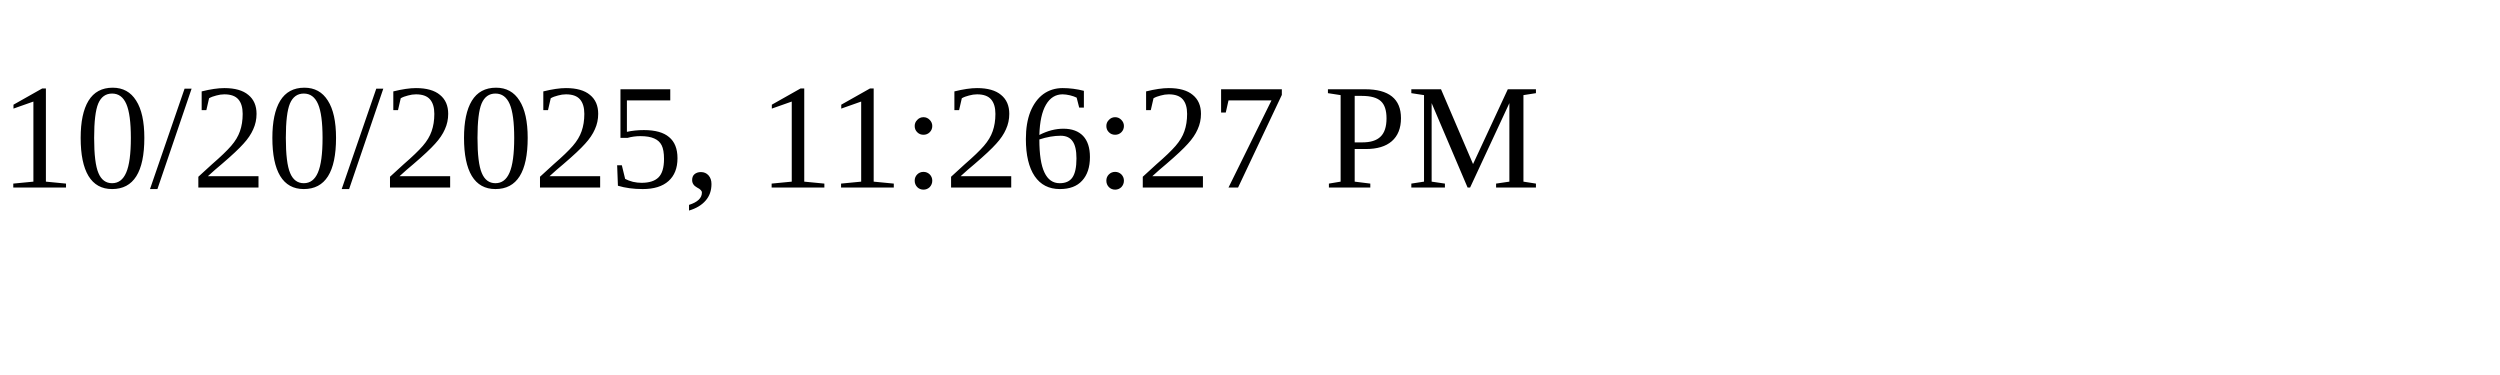
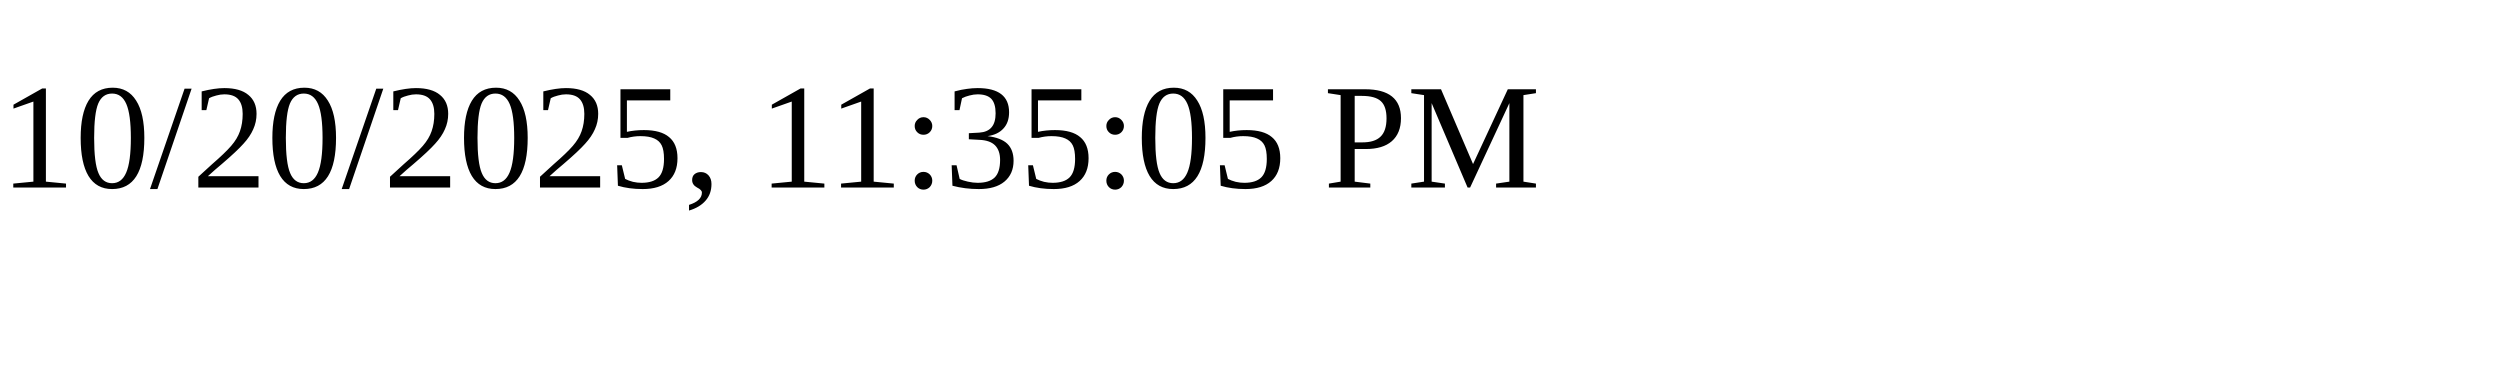
<svg xmlns="http://www.w3.org/2000/svg" height="30" width="200">
-   <text x="0" y="15">10/20/2025, 11:26:27 PM</text>
+   <text x="0" y="15">10/20/2025, 11:35:05 PM</text>
</svg>
